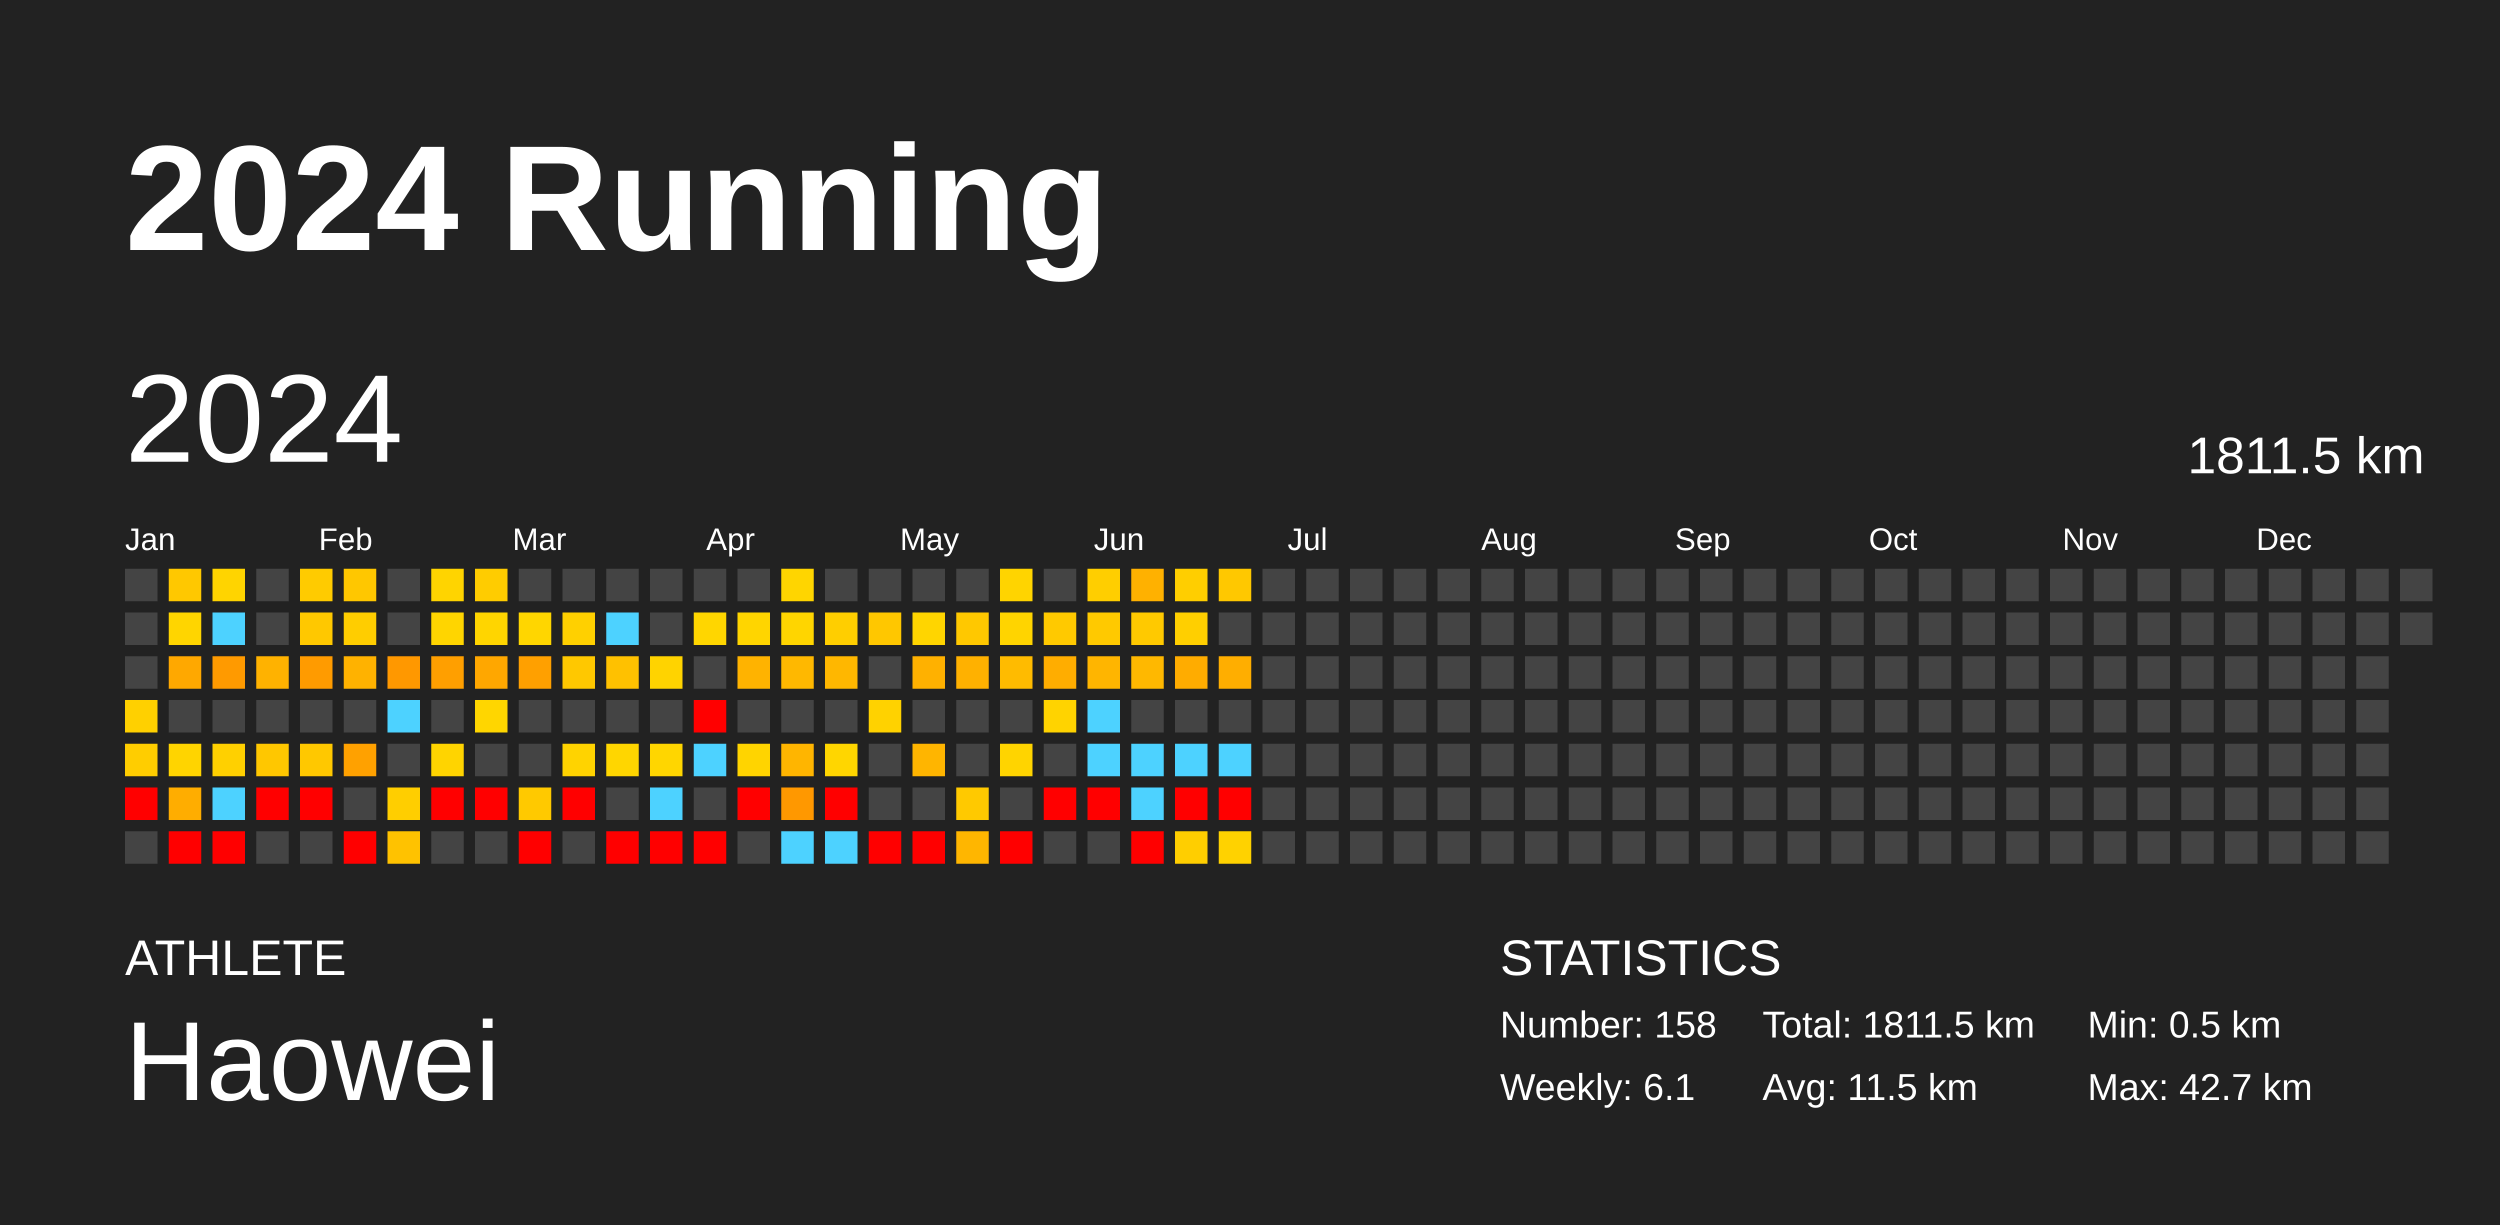
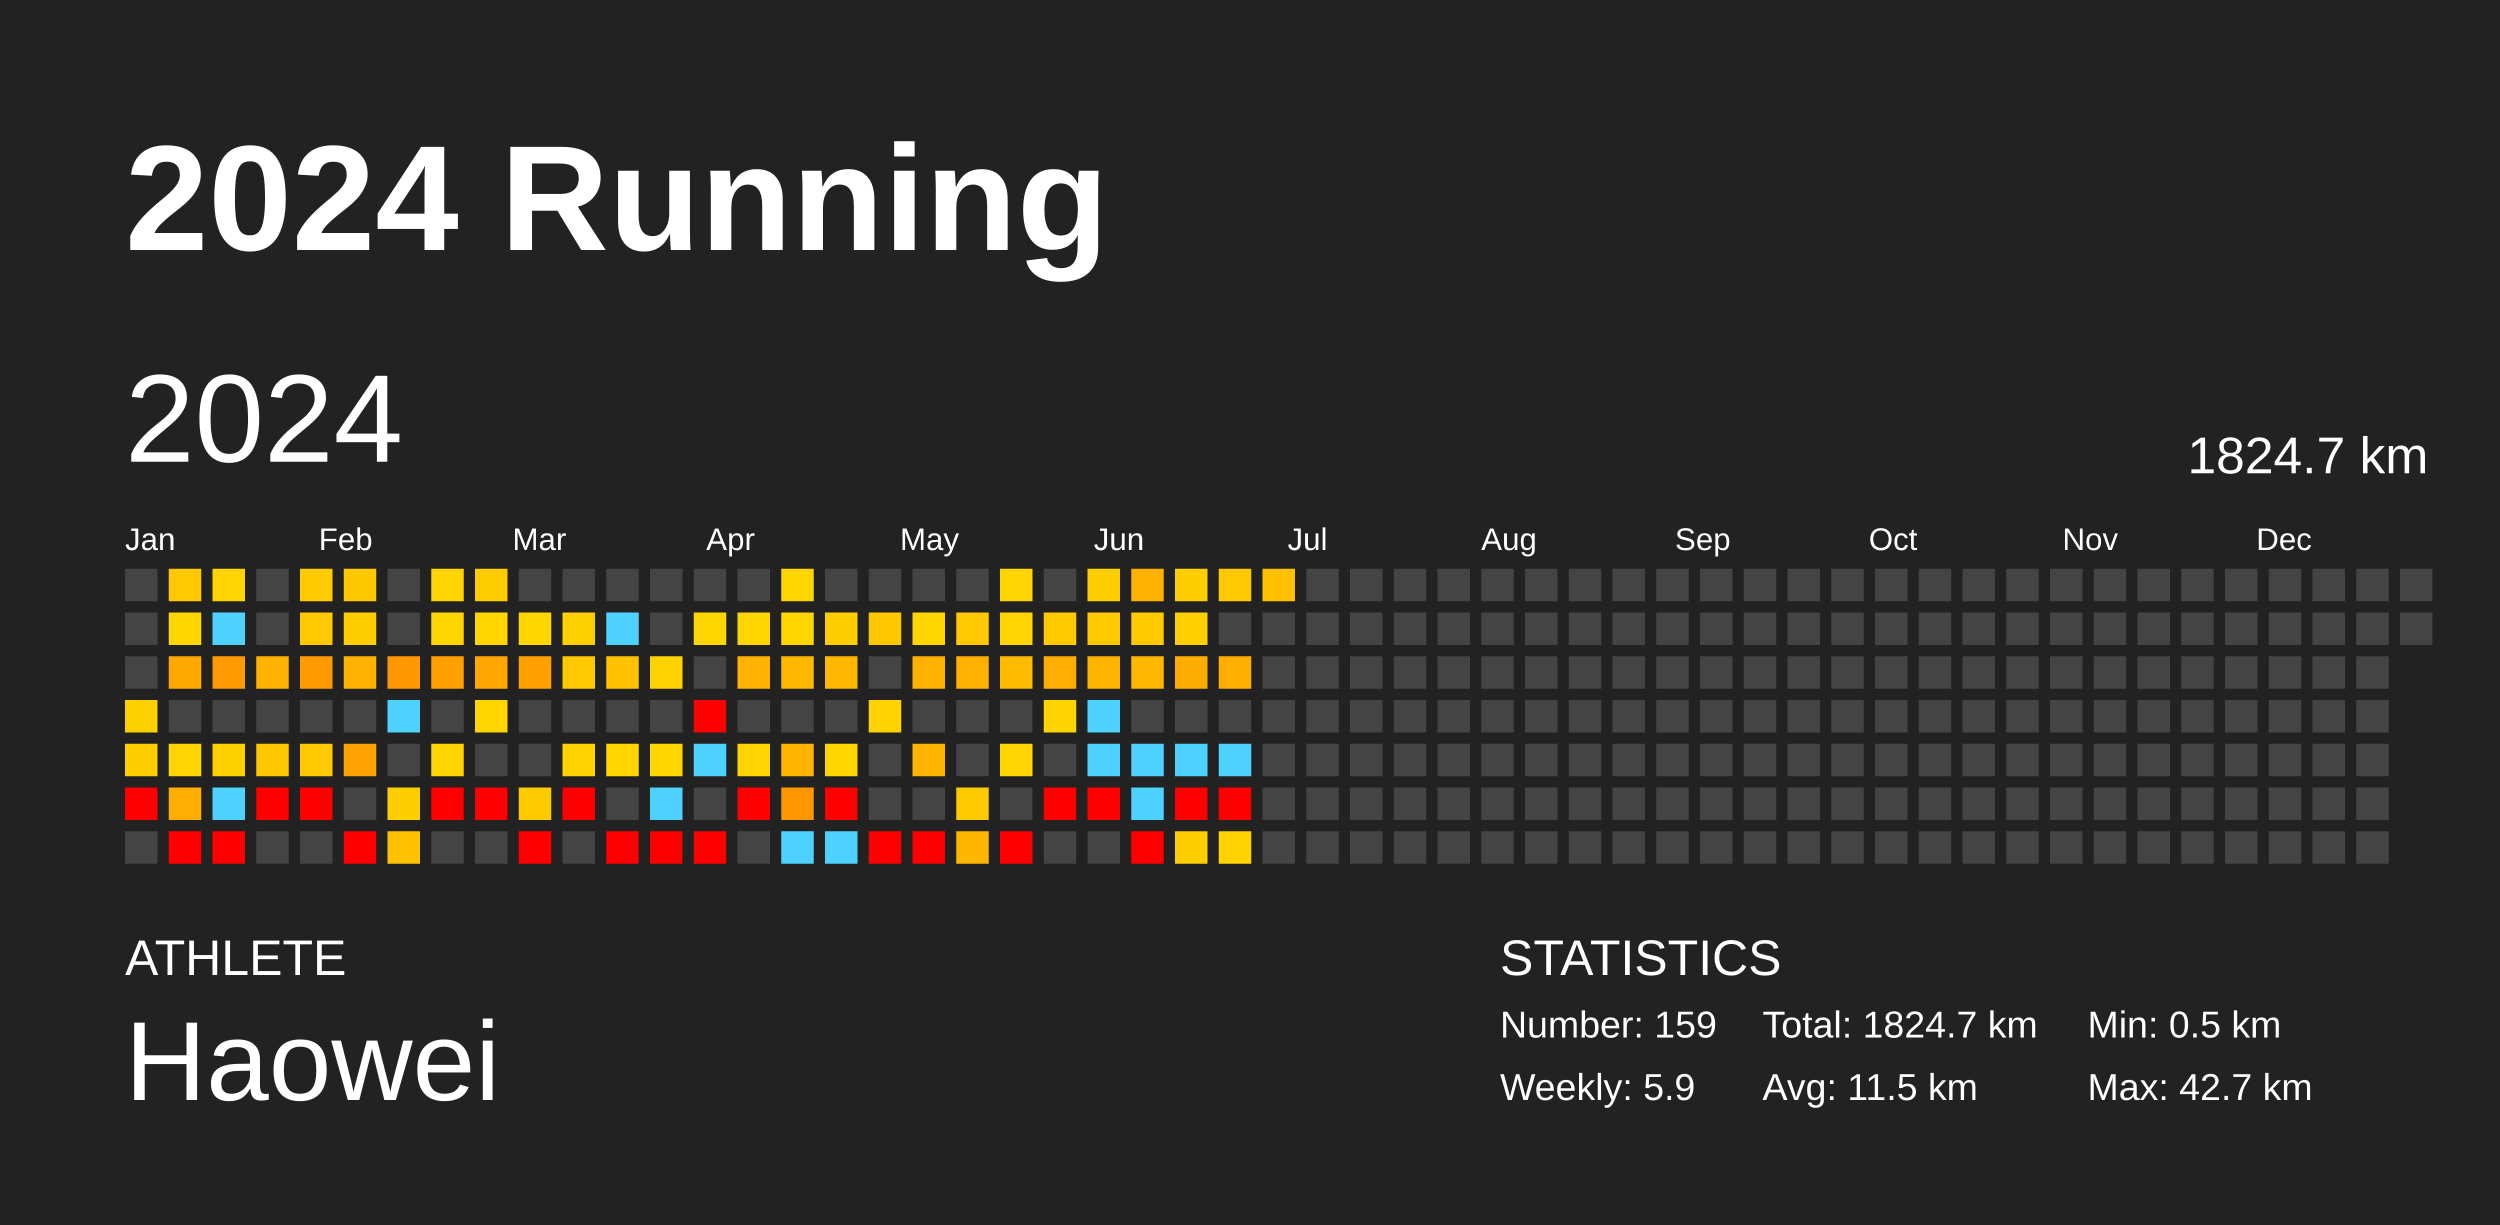
<svg xmlns="http://www.w3.org/2000/svg" baseProfile="full" height="98mm" version="1.1" viewBox="0,0,200,98" width="200mm">
  <defs />
  <rect fill="#222222" height="98" width="200" x="0" y="0" />
  <text fill="#FFFFFF" style="font-size:12px; font-family:Arial; font-weight:bold;" x="10" y="20">2024 Running</text>
  <text fill="#FFFFFF" style="font-size:4px; font-family:Arial" x="10" y="78">ATHLETE</text>
  <text fill="#FFFFFF" style="font-size:9px; font-family:Arial" x="10" y="88">Haowei</text>
  <text fill="#FFFFFF" style="font-size:4px; font-family:Arial" x="120" y="78">STATISTICS</text>
-   <text fill="#FFFFFF" style="font-size:3px; font-family:Arial" x="120" y="83">Number: 158</text>
-   <text fill="#FFFFFF" style="font-size:3px; font-family:Arial" x="120" y="88">Weekly: 6.1</text>
-   <text fill="#FFFFFF" style="font-size:3px; font-family:Arial" x="141" y="83">Total: 1811.5 km</text>
+   <text fill="#FFFFFF" style="font-size:3px; font-family:Arial" x="120" y="83">Number: 159</text>
+   <text fill="#FFFFFF" style="font-size:3px; font-family:Arial" x="120" y="88">Weekly: 5.9</text>
+   <text fill="#FFFFFF" style="font-size:3px; font-family:Arial" x="141" y="83">Total: 1824.7 km</text>
  <text fill="#FFFFFF" style="font-size:3px; font-family:Arial" x="141" y="88">Avg: 11.5 km</text>
  <text fill="#FFFFFF" style="font-size:3px; font-family:Arial" x="167" y="83">Min: 0.5 km</text>
  <text fill="#FFFFFF" style="font-size:3px; font-family:Arial" x="167" y="88">Max: 42.7 km</text>
  <text dominant-baseline="hanging" fill="#FFFFFF" style="font-size:10.0px; font-family:Arial;" x="10" y="30">2024</text>
-   <text dominant-baseline="hanging" fill="#FFFFFF" style="font-size:4.125px; font-family:Arial;" x="175" y="35">1811.5 km</text>
+   <text dominant-baseline="hanging" fill="#FFFFFF" style="font-size:4.125px; font-family:Arial;" x="175" y="35">1824.7 km</text>
  <text fill="#FFFFFF" style="font-size:2.5px; font-family:Arial" x="10.0" y="44">Jan</text>
  <text fill="#FFFFFF" style="font-size:2.5px; font-family:Arial" x="25.5" y="44">Feb</text>
  <text fill="#FFFFFF" style="font-size:2.5px; font-family:Arial" x="41.0" y="44">Mar</text>
  <text fill="#FFFFFF" style="font-size:2.5px; font-family:Arial" x="56.5" y="44">Apr</text>
  <text fill="#FFFFFF" style="font-size:2.5px; font-family:Arial" x="72.0" y="44">May</text>
  <text fill="#FFFFFF" style="font-size:2.5px; font-family:Arial" x="87.5" y="44">Jun</text>
  <text fill="#FFFFFF" style="font-size:2.5px; font-family:Arial" x="103.0" y="44">Jul</text>
  <text fill="#FFFFFF" style="font-size:2.5px; font-family:Arial" x="118.5" y="44">Aug</text>
  <text fill="#FFFFFF" style="font-size:2.5px; font-family:Arial" x="134.0" y="44">Sep</text>
  <text fill="#FFFFFF" style="font-size:2.5px; font-family:Arial" x="149.5" y="44">Oct</text>
  <text fill="#FFFFFF" style="font-size:2.5px; font-family:Arial" x="165.0" y="44">Nov</text>
  <text fill="#FFFFFF" style="font-size:2.5px; font-family:Arial" x="180.5" y="44">Dec</text>
  <rect fill="#444444" height="2.6" width="2.6" x="10.0" y="45.5" />
  <rect fill="#444444" height="2.6" width="2.6" x="10.0" y="49.0" />
  <rect fill="#444444" height="2.6" width="2.6" x="10.0" y="52.5" />
  <rect fill="#ffd000" height="2.6" width="2.6" x="10.0" y="56.0" />
  <rect fill="#ffcd00" height="2.6" width="2.6" x="10.0" y="59.5" />
  <rect fill="red" height="2.6" width="2.6" x="10.0" y="63.0" />
  <rect fill="#444444" height="2.6" width="2.6" x="10.0" y="66.5" />
  <rect fill="#ffc800" height="2.6" width="2.6" x="13.5" y="45.5" />
  <rect fill="#ffd500" height="2.6" width="2.6" x="13.5" y="49.0" />
  <rect fill="#ffa800" height="2.6" width="2.6" x="13.5" y="52.5" />
  <rect fill="#444444" height="2.6" width="2.6" x="13.5" y="56.0" />
  <rect fill="#ffd400" height="2.6" width="2.6" x="13.5" y="59.5" />
  <rect fill="#ffad00" height="2.6" width="2.6" x="13.5" y="63.0" />
  <rect fill="red" height="2.6" width="2.6" x="13.5" y="66.5" />
  <rect fill="#ffd400" height="2.6" width="2.6" x="17.0" y="45.5" />
  <rect fill="#4dd2ff" height="2.6" width="2.6" x="17.0" y="49.0" />
  <rect fill="#ff9a00" height="2.6" width="2.6" x="17.0" y="52.5" />
  <rect fill="#444444" height="2.6" width="2.6" x="17.0" y="56.0" />
  <rect fill="#ffd000" height="2.6" width="2.6" x="17.0" y="59.5" />
  <rect fill="#4dd2ff" height="2.6" width="2.6" x="17.0" y="63.0" />
  <rect fill="red" height="2.6" width="2.6" x="17.0" y="66.5" />
  <rect fill="#444444" height="2.6" width="2.6" x="20.5" y="45.5" />
  <rect fill="#444444" height="2.6" width="2.6" x="20.5" y="49.0" />
  <rect fill="#ffb200" height="2.6" width="2.6" x="20.5" y="52.5" />
  <rect fill="#444444" height="2.6" width="2.6" x="20.5" y="56.0" />
  <rect fill="#ffc700" height="2.6" width="2.6" x="20.5" y="59.5" />
  <rect fill="red" height="2.6" width="2.6" x="20.5" y="63.0" />
  <rect fill="#444444" height="2.6" width="2.6" x="20.5" y="66.5" />
  <rect fill="#ffcb00" height="2.6" width="2.6" x="24.0" y="45.5" />
  <rect fill="#ffc800" height="2.6" width="2.6" x="24.0" y="49.0" />
  <rect fill="#ff9b00" height="2.6" width="2.6" x="24.0" y="52.5" />
  <rect fill="#444444" height="2.6" width="2.6" x="24.0" y="56.0" />
  <rect fill="#ffc800" height="2.6" width="2.6" x="24.0" y="59.5" />
  <rect fill="red" height="2.6" width="2.6" x="24.0" y="63.0" />
  <rect fill="#444444" height="2.6" width="2.6" x="24.0" y="66.5" />
  <rect fill="#ffc700" height="2.6" width="2.6" x="27.5" y="45.5" />
  <rect fill="#ffcd00" height="2.6" width="2.6" x="27.5" y="49.0" />
  <rect fill="#ffb200" height="2.6" width="2.6" x="27.5" y="52.5" />
  <rect fill="#444444" height="2.6" width="2.6" x="27.5" y="56.0" />
  <rect fill="#ffa100" height="2.6" width="2.6" x="27.5" y="59.5" />
  <rect fill="#444444" height="2.6" width="2.6" x="27.5" y="63.0" />
  <rect fill="red" height="2.6" width="2.6" x="27.5" y="66.5" />
  <rect fill="#444444" height="2.6" width="2.6" x="31.0" y="45.5" />
  <rect fill="#444444" height="2.6" width="2.6" x="31.0" y="49.0" />
  <rect fill="#ff9800" height="2.6" width="2.6" x="31.0" y="52.5" />
  <rect fill="#4dd2ff" height="2.6" width="2.6" x="31.0" y="56.0" />
  <rect fill="#444444" height="2.6" width="2.6" x="31.0" y="59.5" />
  <rect fill="#ffce00" height="2.6" width="2.6" x="31.0" y="63.0" />
  <rect fill="#ffc200" height="2.6" width="2.6" x="31.0" y="66.5" />
  <rect fill="#ffd400" height="2.6" width="2.6" x="34.5" y="45.5" />
  <rect fill="#ffd500" height="2.6" width="2.6" x="34.5" y="49.0" />
  <rect fill="#ff9f00" height="2.6" width="2.6" x="34.5" y="52.5" />
  <rect fill="#444444" height="2.6" width="2.6" x="34.5" y="56.0" />
  <rect fill="#ffd400" height="2.6" width="2.6" x="34.5" y="59.5" />
  <rect fill="red" height="2.6" width="2.6" x="34.5" y="63.0" />
  <rect fill="#444444" height="2.6" width="2.6" x="34.5" y="66.5" />
  <rect fill="#ffcc00" height="2.6" width="2.6" x="38.0" y="45.5" />
  <rect fill="#ffd500" height="2.6" width="2.6" x="38.0" y="49.0" />
  <rect fill="#ffa700" height="2.6" width="2.6" x="38.0" y="52.5" />
  <rect fill="#ffd600" height="2.6" width="2.6" x="38.0" y="56.0" />
  <rect fill="#444444" height="2.6" width="2.6" x="38.0" y="59.5" />
  <rect fill="red" height="2.6" width="2.6" x="38.0" y="63.0" />
  <rect fill="#444444" height="2.6" width="2.6" x="38.0" y="66.5" />
  <rect fill="#444444" height="2.6" width="2.6" x="41.5" y="45.5" />
  <rect fill="#ffd600" height="2.6" width="2.6" x="41.5" y="49.0" />
  <rect fill="#ffa000" height="2.6" width="2.6" x="41.5" y="52.5" />
  <rect fill="#444444" height="2.6" width="2.6" x="41.5" y="56.0" />
  <rect fill="#444444" height="2.6" width="2.6" x="41.5" y="59.5" />
  <rect fill="#ffc900" height="2.6" width="2.6" x="41.5" y="63.0" />
  <rect fill="red" height="2.6" width="2.6" x="41.5" y="66.5" />
  <rect fill="#444444" height="2.6" width="2.6" x="45.0" y="45.5" />
  <rect fill="#ffd000" height="2.6" width="2.6" x="45.0" y="49.0" />
  <rect fill="#ffc800" height="2.6" width="2.6" x="45.0" y="52.5" />
  <rect fill="#444444" height="2.6" width="2.6" x="45.0" y="56.0" />
  <rect fill="#ffd300" height="2.6" width="2.6" x="45.0" y="59.5" />
  <rect fill="red" height="2.6" width="2.6" x="45.0" y="63.0" />
  <rect fill="#444444" height="2.6" width="2.6" x="45.0" y="66.5" />
  <rect fill="#444444" height="2.6" width="2.6" x="48.5" y="45.5" />
  <rect fill="#4dd2ff" height="2.6" width="2.6" x="48.5" y="49.0" />
  <rect fill="#ffc100" height="2.6" width="2.6" x="48.5" y="52.5" />
  <rect fill="#444444" height="2.6" width="2.6" x="48.5" y="56.0" />
  <rect fill="#ffd600" height="2.6" width="2.6" x="48.5" y="59.5" />
  <rect fill="#444444" height="2.6" width="2.6" x="48.5" y="63.0" />
  <rect fill="red" height="2.6" width="2.6" x="48.5" y="66.5" />
  <rect fill="#444444" height="2.6" width="2.6" x="52.0" y="45.5" />
  <rect fill="#444444" height="2.6" width="2.6" x="52.0" y="49.0" />
  <rect fill="#ffd300" height="2.6" width="2.6" x="52.0" y="52.5" />
  <rect fill="#444444" height="2.6" width="2.6" x="52.0" y="56.0" />
  <rect fill="#ffd600" height="2.6" width="2.6" x="52.0" y="59.5" />
  <rect fill="#4dd2ff" height="2.6" width="2.6" x="52.0" y="63.0" />
  <rect fill="red" height="2.6" width="2.6" x="52.0" y="66.5" />
  <rect fill="#444444" height="2.6" width="2.6" x="55.5" y="45.5" />
  <rect fill="#ffd600" height="2.6" width="2.6" x="55.5" y="49.0" />
  <rect fill="#444444" height="2.6" width="2.6" x="55.5" y="52.5" />
  <rect fill="red" height="2.6" width="2.6" x="55.5" y="56.0" />
  <rect fill="#4dd2ff" height="2.6" width="2.6" x="55.5" y="59.5" />
  <rect fill="#444444" height="2.6" width="2.6" x="55.5" y="63.0" />
  <rect fill="red" height="2.6" width="2.6" x="55.5" y="66.5" />
  <rect fill="#444444" height="2.6" width="2.6" x="59.0" y="45.5" />
  <rect fill="#ffd500" height="2.6" width="2.6" x="59.0" y="49.0" />
  <rect fill="#ffb300" height="2.6" width="2.6" x="59.0" y="52.5" />
  <rect fill="#444444" height="2.6" width="2.6" x="59.0" y="56.0" />
  <rect fill="#ffd400" height="2.6" width="2.6" x="59.0" y="59.5" />
  <rect fill="red" height="2.6" width="2.6" x="59.0" y="63.0" />
  <rect fill="#444444" height="2.6" width="2.6" x="59.0" y="66.5" />
  <rect fill="#ffd500" height="2.6" width="2.6" x="62.5" y="45.5" />
  <rect fill="#ffd500" height="2.6" width="2.6" x="62.5" y="49.0" />
  <rect fill="#ffb800" height="2.6" width="2.6" x="62.5" y="52.5" />
  <rect fill="#444444" height="2.6" width="2.6" x="62.5" y="56.0" />
  <rect fill="#ffb500" height="2.6" width="2.6" x="62.5" y="59.5" />
  <rect fill="#ff9800" height="2.6" width="2.6" x="62.5" y="63.0" />
  <rect fill="#4dd2ff" height="2.6" width="2.6" x="62.5" y="66.5" />
  <rect fill="#444444" height="2.6" width="2.6" x="66.0" y="45.5" />
  <rect fill="#ffce00" height="2.6" width="2.6" x="66.0" y="49.0" />
  <rect fill="#ffb700" height="2.6" width="2.6" x="66.0" y="52.5" />
  <rect fill="#444444" height="2.6" width="2.6" x="66.0" y="56.0" />
  <rect fill="#ffd600" height="2.6" width="2.6" x="66.0" y="59.5" />
  <rect fill="red" height="2.6" width="2.6" x="66.0" y="63.0" />
  <rect fill="#4dd2ff" height="2.6" width="2.6" x="66.0" y="66.5" />
  <rect fill="#444444" height="2.6" width="2.6" x="69.5" y="45.5" />
  <rect fill="#ffc700" height="2.6" width="2.6" x="69.5" y="49.0" />
  <rect fill="#444444" height="2.6" width="2.6" x="69.5" y="52.5" />
  <rect fill="#ffd200" height="2.6" width="2.6" x="69.5" y="56.0" />
  <rect fill="#444444" height="2.6" width="2.6" x="69.5" y="59.5" />
  <rect fill="#444444" height="2.6" width="2.6" x="69.5" y="63.0" />
  <rect fill="red" height="2.6" width="2.6" x="69.5" y="66.5" />
  <rect fill="#444444" height="2.6" width="2.6" x="73.0" y="45.5" />
  <rect fill="#ffd500" height="2.6" width="2.6" x="73.0" y="49.0" />
  <rect fill="#ffb100" height="2.6" width="2.6" x="73.0" y="52.5" />
  <rect fill="#444444" height="2.6" width="2.6" x="73.0" y="56.0" />
  <rect fill="#ffb500" height="2.6" width="2.6" x="73.0" y="59.5" />
  <rect fill="#444444" height="2.6" width="2.6" x="73.0" y="63.0" />
  <rect fill="red" height="2.6" width="2.6" x="73.0" y="66.5" />
  <rect fill="#444444" height="2.6" width="2.6" x="76.5" y="45.5" />
  <rect fill="#ffc800" height="2.6" width="2.6" x="76.5" y="49.0" />
  <rect fill="#ffb100" height="2.6" width="2.6" x="76.5" y="52.5" />
  <rect fill="#444444" height="2.6" width="2.6" x="76.5" y="56.0" />
  <rect fill="#444444" height="2.6" width="2.6" x="76.5" y="59.5" />
  <rect fill="#ffc900" height="2.6" width="2.6" x="76.5" y="63.0" />
  <rect fill="#ffb600" height="2.6" width="2.6" x="76.5" y="66.5" />
  <rect fill="#ffd400" height="2.6" width="2.6" x="80.0" y="45.5" />
  <rect fill="#ffd400" height="2.6" width="2.6" x="80.0" y="49.0" />
  <rect fill="#ffbb00" height="2.6" width="2.6" x="80.0" y="52.5" />
  <rect fill="#444444" height="2.6" width="2.6" x="80.0" y="56.0" />
  <rect fill="#ffd400" height="2.6" width="2.6" x="80.0" y="59.5" />
  <rect fill="#444444" height="2.6" width="2.6" x="80.0" y="63.0" />
  <rect fill="red" height="2.6" width="2.6" x="80.0" y="66.5" />
  <rect fill="#444444" height="2.6" width="2.6" x="83.5" y="45.5" />
  <rect fill="#ffc900" height="2.6" width="2.6" x="83.5" y="49.0" />
  <rect fill="#ffad00" height="2.6" width="2.6" x="83.5" y="52.5" />
  <rect fill="#ffd300" height="2.6" width="2.6" x="83.5" y="56.0" />
  <rect fill="#444444" height="2.6" width="2.6" x="83.5" y="59.5" />
  <rect fill="red" height="2.6" width="2.6" x="83.5" y="63.0" />
  <rect fill="#444444" height="2.6" width="2.6" x="83.5" y="66.5" />
  <rect fill="#ffce00" height="2.6" width="2.6" x="87.0" y="45.5" />
  <rect fill="#ffc900" height="2.6" width="2.6" x="87.0" y="49.0" />
  <rect fill="#ffb500" height="2.6" width="2.6" x="87.0" y="52.5" />
  <rect fill="#4dd2ff" height="2.6" width="2.6" x="87.0" y="56.0" />
  <rect fill="#4dd2ff" height="2.6" width="2.6" x="87.0" y="59.5" />
  <rect fill="red" height="2.6" width="2.6" x="87.0" y="63.0" />
  <rect fill="#444444" height="2.6" width="2.6" x="87.0" y="66.5" />
  <rect fill="#ffb100" height="2.6" width="2.6" x="90.5" y="45.5" />
  <rect fill="#ffc900" height="2.6" width="2.6" x="90.5" y="49.0" />
  <rect fill="#ffb800" height="2.6" width="2.6" x="90.5" y="52.5" />
  <rect fill="#444444" height="2.6" width="2.6" x="90.5" y="56.0" />
  <rect fill="#4dd2ff" height="2.6" width="2.6" x="90.5" y="59.5" />
  <rect fill="#4dd2ff" height="2.6" width="2.6" x="90.5" y="63.0" />
  <rect fill="red" height="2.6" width="2.6" x="90.5" y="66.5" />
  <rect fill="#ffce00" height="2.6" width="2.6" x="94.0" y="45.5" />
  <rect fill="#ffcf00" height="2.6" width="2.6" x="94.0" y="49.0" />
  <rect fill="#ffac00" height="2.6" width="2.6" x="94.0" y="52.5" />
  <rect fill="#444444" height="2.6" width="2.6" x="94.0" y="56.0" />
  <rect fill="#4dd2ff" height="2.6" width="2.6" x="94.0" y="59.5" />
  <rect fill="red" height="2.6" width="2.6" x="94.0" y="63.0" />
  <rect fill="#ffce00" height="2.6" width="2.6" x="94.0" y="66.5" />
  <rect fill="#ffc800" height="2.6" width="2.6" x="97.5" y="45.5" />
  <rect fill="#444444" height="2.6" width="2.6" x="97.5" y="49.0" />
  <rect fill="#ffae00" height="2.6" width="2.6" x="97.5" y="52.5" />
  <rect fill="#444444" height="2.6" width="2.6" x="97.5" y="56.0" />
  <rect fill="#4dd2ff" height="2.6" width="2.6" x="97.5" y="59.5" />
  <rect fill="red" height="2.6" width="2.6" x="97.5" y="63.0" />
  <rect fill="#ffd200" height="2.6" width="2.6" x="97.5" y="66.5" />
-   <rect fill="#444444" height="2.6" width="2.6" x="101.0" y="45.5" />
+   <rect fill="#ffc100" height="2.6" width="2.6" x="101.0" y="45.5" />
  <rect fill="#444444" height="2.6" width="2.6" x="101.0" y="49.0" />
  <rect fill="#444444" height="2.6" width="2.6" x="101.0" y="52.5" />
  <rect fill="#444444" height="2.6" width="2.6" x="101.0" y="56.0" />
  <rect fill="#444444" height="2.6" width="2.6" x="101.0" y="59.5" />
  <rect fill="#444444" height="2.6" width="2.6" x="101.0" y="63.0" />
  <rect fill="#444444" height="2.6" width="2.6" x="101.0" y="66.5" />
  <rect fill="#444444" height="2.6" width="2.6" x="104.5" y="45.5" />
  <rect fill="#444444" height="2.6" width="2.6" x="104.5" y="49.0" />
  <rect fill="#444444" height="2.6" width="2.6" x="104.5" y="52.5" />
  <rect fill="#444444" height="2.6" width="2.6" x="104.5" y="56.0" />
  <rect fill="#444444" height="2.6" width="2.6" x="104.5" y="59.5" />
  <rect fill="#444444" height="2.6" width="2.6" x="104.5" y="63.0" />
  <rect fill="#444444" height="2.6" width="2.6" x="104.5" y="66.5" />
  <rect fill="#444444" height="2.6" width="2.6" x="108.0" y="45.5" />
  <rect fill="#444444" height="2.6" width="2.6" x="108.0" y="49.0" />
  <rect fill="#444444" height="2.6" width="2.6" x="108.0" y="52.5" />
  <rect fill="#444444" height="2.6" width="2.6" x="108.0" y="56.0" />
  <rect fill="#444444" height="2.6" width="2.6" x="108.0" y="59.5" />
  <rect fill="#444444" height="2.6" width="2.6" x="108.0" y="63.0" />
  <rect fill="#444444" height="2.6" width="2.6" x="108.0" y="66.5" />
  <rect fill="#444444" height="2.6" width="2.6" x="111.5" y="45.5" />
  <rect fill="#444444" height="2.6" width="2.6" x="111.5" y="49.0" />
  <rect fill="#444444" height="2.6" width="2.6" x="111.5" y="52.5" />
  <rect fill="#444444" height="2.6" width="2.6" x="111.5" y="56.0" />
  <rect fill="#444444" height="2.6" width="2.6" x="111.5" y="59.5" />
  <rect fill="#444444" height="2.6" width="2.6" x="111.5" y="63.0" />
  <rect fill="#444444" height="2.6" width="2.6" x="111.5" y="66.5" />
  <rect fill="#444444" height="2.6" width="2.6" x="115.0" y="45.5" />
  <rect fill="#444444" height="2.6" width="2.6" x="115.0" y="49.0" />
  <rect fill="#444444" height="2.6" width="2.6" x="115.0" y="52.5" />
  <rect fill="#444444" height="2.6" width="2.6" x="115.0" y="56.0" />
  <rect fill="#444444" height="2.6" width="2.6" x="115.0" y="59.5" />
  <rect fill="#444444" height="2.6" width="2.6" x="115.0" y="63.0" />
  <rect fill="#444444" height="2.6" width="2.6" x="115.0" y="66.5" />
  <rect fill="#444444" height="2.6" width="2.6" x="118.5" y="45.5" />
  <rect fill="#444444" height="2.6" width="2.6" x="118.5" y="49.0" />
  <rect fill="#444444" height="2.6" width="2.6" x="118.5" y="52.5" />
  <rect fill="#444444" height="2.6" width="2.6" x="118.5" y="56.0" />
  <rect fill="#444444" height="2.6" width="2.6" x="118.5" y="59.5" />
  <rect fill="#444444" height="2.6" width="2.6" x="118.5" y="63.0" />
  <rect fill="#444444" height="2.6" width="2.6" x="118.5" y="66.5" />
  <rect fill="#444444" height="2.6" width="2.6" x="122.0" y="45.5" />
  <rect fill="#444444" height="2.6" width="2.6" x="122.0" y="49.0" />
  <rect fill="#444444" height="2.6" width="2.6" x="122.0" y="52.5" />
  <rect fill="#444444" height="2.6" width="2.6" x="122.0" y="56.0" />
  <rect fill="#444444" height="2.6" width="2.6" x="122.0" y="59.5" />
  <rect fill="#444444" height="2.6" width="2.6" x="122.0" y="63.0" />
  <rect fill="#444444" height="2.6" width="2.6" x="122.0" y="66.5" />
  <rect fill="#444444" height="2.6" width="2.6" x="125.5" y="45.5" />
  <rect fill="#444444" height="2.6" width="2.6" x="125.5" y="49.0" />
  <rect fill="#444444" height="2.6" width="2.6" x="125.5" y="52.5" />
  <rect fill="#444444" height="2.6" width="2.6" x="125.5" y="56.0" />
  <rect fill="#444444" height="2.6" width="2.6" x="125.5" y="59.5" />
  <rect fill="#444444" height="2.6" width="2.6" x="125.5" y="63.0" />
  <rect fill="#444444" height="2.6" width="2.6" x="125.5" y="66.5" />
  <rect fill="#444444" height="2.6" width="2.6" x="129.0" y="45.5" />
  <rect fill="#444444" height="2.6" width="2.6" x="129.0" y="49.0" />
  <rect fill="#444444" height="2.6" width="2.6" x="129.0" y="52.5" />
  <rect fill="#444444" height="2.6" width="2.6" x="129.0" y="56.0" />
  <rect fill="#444444" height="2.6" width="2.6" x="129.0" y="59.5" />
  <rect fill="#444444" height="2.6" width="2.6" x="129.0" y="63.0" />
  <rect fill="#444444" height="2.6" width="2.6" x="129.0" y="66.5" />
  <rect fill="#444444" height="2.6" width="2.6" x="132.5" y="45.5" />
  <rect fill="#444444" height="2.6" width="2.6" x="132.5" y="49.0" />
  <rect fill="#444444" height="2.6" width="2.6" x="132.5" y="52.5" />
  <rect fill="#444444" height="2.6" width="2.6" x="132.5" y="56.0" />
  <rect fill="#444444" height="2.6" width="2.6" x="132.5" y="59.5" />
  <rect fill="#444444" height="2.6" width="2.6" x="132.5" y="63.0" />
  <rect fill="#444444" height="2.6" width="2.6" x="132.5" y="66.5" />
  <rect fill="#444444" height="2.6" width="2.6" x="136.0" y="45.5" />
  <rect fill="#444444" height="2.6" width="2.6" x="136.0" y="49.0" />
  <rect fill="#444444" height="2.6" width="2.6" x="136.0" y="52.5" />
  <rect fill="#444444" height="2.6" width="2.6" x="136.0" y="56.0" />
  <rect fill="#444444" height="2.6" width="2.6" x="136.0" y="59.5" />
  <rect fill="#444444" height="2.6" width="2.6" x="136.0" y="63.0" />
  <rect fill="#444444" height="2.6" width="2.6" x="136.0" y="66.5" />
  <rect fill="#444444" height="2.6" width="2.6" x="139.5" y="45.5" />
  <rect fill="#444444" height="2.6" width="2.6" x="139.5" y="49.0" />
  <rect fill="#444444" height="2.6" width="2.6" x="139.5" y="52.5" />
  <rect fill="#444444" height="2.6" width="2.6" x="139.5" y="56.0" />
  <rect fill="#444444" height="2.6" width="2.6" x="139.5" y="59.5" />
  <rect fill="#444444" height="2.6" width="2.6" x="139.5" y="63.0" />
  <rect fill="#444444" height="2.6" width="2.6" x="139.5" y="66.5" />
  <rect fill="#444444" height="2.6" width="2.6" x="143.0" y="45.5" />
  <rect fill="#444444" height="2.6" width="2.6" x="143.0" y="49.0" />
  <rect fill="#444444" height="2.6" width="2.6" x="143.0" y="52.5" />
  <rect fill="#444444" height="2.6" width="2.6" x="143.0" y="56.0" />
  <rect fill="#444444" height="2.6" width="2.6" x="143.0" y="59.5" />
  <rect fill="#444444" height="2.6" width="2.6" x="143.0" y="63.0" />
  <rect fill="#444444" height="2.6" width="2.6" x="143.0" y="66.5" />
  <rect fill="#444444" height="2.6" width="2.6" x="146.5" y="45.5" />
  <rect fill="#444444" height="2.6" width="2.6" x="146.5" y="49.0" />
  <rect fill="#444444" height="2.6" width="2.6" x="146.5" y="52.5" />
  <rect fill="#444444" height="2.6" width="2.6" x="146.5" y="56.0" />
  <rect fill="#444444" height="2.6" width="2.6" x="146.5" y="59.5" />
  <rect fill="#444444" height="2.6" width="2.6" x="146.5" y="63.0" />
  <rect fill="#444444" height="2.6" width="2.6" x="146.5" y="66.5" />
  <rect fill="#444444" height="2.6" width="2.6" x="150.0" y="45.5" />
  <rect fill="#444444" height="2.6" width="2.6" x="150.0" y="49.0" />
  <rect fill="#444444" height="2.6" width="2.6" x="150.0" y="52.5" />
  <rect fill="#444444" height="2.6" width="2.6" x="150.0" y="56.0" />
  <rect fill="#444444" height="2.6" width="2.6" x="150.0" y="59.5" />
  <rect fill="#444444" height="2.6" width="2.6" x="150.0" y="63.0" />
  <rect fill="#444444" height="2.6" width="2.6" x="150.0" y="66.5" />
  <rect fill="#444444" height="2.6" width="2.6" x="153.5" y="45.5" />
  <rect fill="#444444" height="2.6" width="2.6" x="153.5" y="49.0" />
  <rect fill="#444444" height="2.6" width="2.6" x="153.5" y="52.5" />
  <rect fill="#444444" height="2.6" width="2.6" x="153.5" y="56.0" />
  <rect fill="#444444" height="2.6" width="2.6" x="153.5" y="59.5" />
  <rect fill="#444444" height="2.6" width="2.6" x="153.5" y="63.0" />
  <rect fill="#444444" height="2.6" width="2.6" x="153.5" y="66.5" />
  <rect fill="#444444" height="2.6" width="2.6" x="157.0" y="45.5" />
  <rect fill="#444444" height="2.6" width="2.6" x="157.0" y="49.0" />
  <rect fill="#444444" height="2.6" width="2.6" x="157.0" y="52.5" />
  <rect fill="#444444" height="2.6" width="2.6" x="157.0" y="56.0" />
  <rect fill="#444444" height="2.6" width="2.6" x="157.0" y="59.5" />
  <rect fill="#444444" height="2.6" width="2.6" x="157.0" y="63.0" />
  <rect fill="#444444" height="2.6" width="2.6" x="157.0" y="66.5" />
  <rect fill="#444444" height="2.6" width="2.6" x="160.5" y="45.5" />
  <rect fill="#444444" height="2.6" width="2.6" x="160.5" y="49.0" />
  <rect fill="#444444" height="2.6" width="2.6" x="160.5" y="52.5" />
  <rect fill="#444444" height="2.6" width="2.6" x="160.5" y="56.0" />
  <rect fill="#444444" height="2.6" width="2.6" x="160.5" y="59.5" />
  <rect fill="#444444" height="2.6" width="2.6" x="160.5" y="63.0" />
  <rect fill="#444444" height="2.6" width="2.6" x="160.5" y="66.5" />
  <rect fill="#444444" height="2.6" width="2.6" x="164.0" y="45.5" />
  <rect fill="#444444" height="2.6" width="2.6" x="164.0" y="49.0" />
  <rect fill="#444444" height="2.6" width="2.6" x="164.0" y="52.5" />
  <rect fill="#444444" height="2.6" width="2.6" x="164.0" y="56.0" />
  <rect fill="#444444" height="2.6" width="2.6" x="164.0" y="59.5" />
  <rect fill="#444444" height="2.6" width="2.6" x="164.0" y="63.0" />
  <rect fill="#444444" height="2.6" width="2.6" x="164.0" y="66.5" />
  <rect fill="#444444" height="2.6" width="2.6" x="167.5" y="45.5" />
  <rect fill="#444444" height="2.6" width="2.6" x="167.5" y="49.0" />
  <rect fill="#444444" height="2.6" width="2.6" x="167.5" y="52.5" />
  <rect fill="#444444" height="2.6" width="2.6" x="167.5" y="56.0" />
  <rect fill="#444444" height="2.6" width="2.6" x="167.5" y="59.5" />
  <rect fill="#444444" height="2.6" width="2.6" x="167.5" y="63.0" />
  <rect fill="#444444" height="2.6" width="2.6" x="167.5" y="66.5" />
  <rect fill="#444444" height="2.6" width="2.6" x="171.0" y="45.5" />
  <rect fill="#444444" height="2.6" width="2.6" x="171.0" y="49.0" />
  <rect fill="#444444" height="2.6" width="2.6" x="171.0" y="52.5" />
  <rect fill="#444444" height="2.6" width="2.6" x="171.0" y="56.0" />
  <rect fill="#444444" height="2.6" width="2.6" x="171.0" y="59.5" />
  <rect fill="#444444" height="2.6" width="2.6" x="171.0" y="63.0" />
  <rect fill="#444444" height="2.6" width="2.6" x="171.0" y="66.5" />
  <rect fill="#444444" height="2.6" width="2.6" x="174.5" y="45.5" />
  <rect fill="#444444" height="2.6" width="2.6" x="174.5" y="49.0" />
  <rect fill="#444444" height="2.6" width="2.6" x="174.5" y="52.5" />
  <rect fill="#444444" height="2.6" width="2.6" x="174.5" y="56.0" />
  <rect fill="#444444" height="2.6" width="2.6" x="174.5" y="59.5" />
  <rect fill="#444444" height="2.6" width="2.6" x="174.5" y="63.0" />
  <rect fill="#444444" height="2.6" width="2.6" x="174.5" y="66.5" />
  <rect fill="#444444" height="2.6" width="2.6" x="178.0" y="45.5" />
  <rect fill="#444444" height="2.6" width="2.6" x="178.0" y="49.0" />
  <rect fill="#444444" height="2.6" width="2.6" x="178.0" y="52.5" />
  <rect fill="#444444" height="2.6" width="2.6" x="178.0" y="56.0" />
  <rect fill="#444444" height="2.6" width="2.6" x="178.0" y="59.5" />
  <rect fill="#444444" height="2.6" width="2.6" x="178.0" y="63.0" />
  <rect fill="#444444" height="2.6" width="2.6" x="178.0" y="66.5" />
  <rect fill="#444444" height="2.6" width="2.6" x="181.5" y="45.5" />
  <rect fill="#444444" height="2.6" width="2.6" x="181.5" y="49.0" />
  <rect fill="#444444" height="2.6" width="2.6" x="181.5" y="52.5" />
  <rect fill="#444444" height="2.6" width="2.6" x="181.5" y="56.0" />
  <rect fill="#444444" height="2.6" width="2.6" x="181.5" y="59.5" />
  <rect fill="#444444" height="2.6" width="2.6" x="181.5" y="63.0" />
  <rect fill="#444444" height="2.6" width="2.6" x="181.5" y="66.5" />
  <rect fill="#444444" height="2.6" width="2.6" x="185.0" y="45.5" />
  <rect fill="#444444" height="2.6" width="2.6" x="185.0" y="49.0" />
  <rect fill="#444444" height="2.6" width="2.6" x="185.0" y="52.5" />
  <rect fill="#444444" height="2.6" width="2.6" x="185.0" y="56.0" />
  <rect fill="#444444" height="2.6" width="2.6" x="185.0" y="59.5" />
  <rect fill="#444444" height="2.6" width="2.6" x="185.0" y="63.0" />
  <rect fill="#444444" height="2.6" width="2.6" x="185.0" y="66.5" />
  <rect fill="#444444" height="2.6" width="2.6" x="188.5" y="45.5" />
  <rect fill="#444444" height="2.6" width="2.6" x="188.5" y="49.0" />
  <rect fill="#444444" height="2.6" width="2.6" x="188.5" y="52.5" />
  <rect fill="#444444" height="2.6" width="2.6" x="188.5" y="56.0" />
  <rect fill="#444444" height="2.6" width="2.6" x="188.5" y="59.5" />
  <rect fill="#444444" height="2.6" width="2.6" x="188.5" y="63.0" />
  <rect fill="#444444" height="2.6" width="2.6" x="188.5" y="66.5" />
  <rect fill="#444444" height="2.6" width="2.6" x="192.0" y="45.5" />
  <rect fill="#444444" height="2.6" width="2.6" x="192.0" y="49.0" />
</svg>
